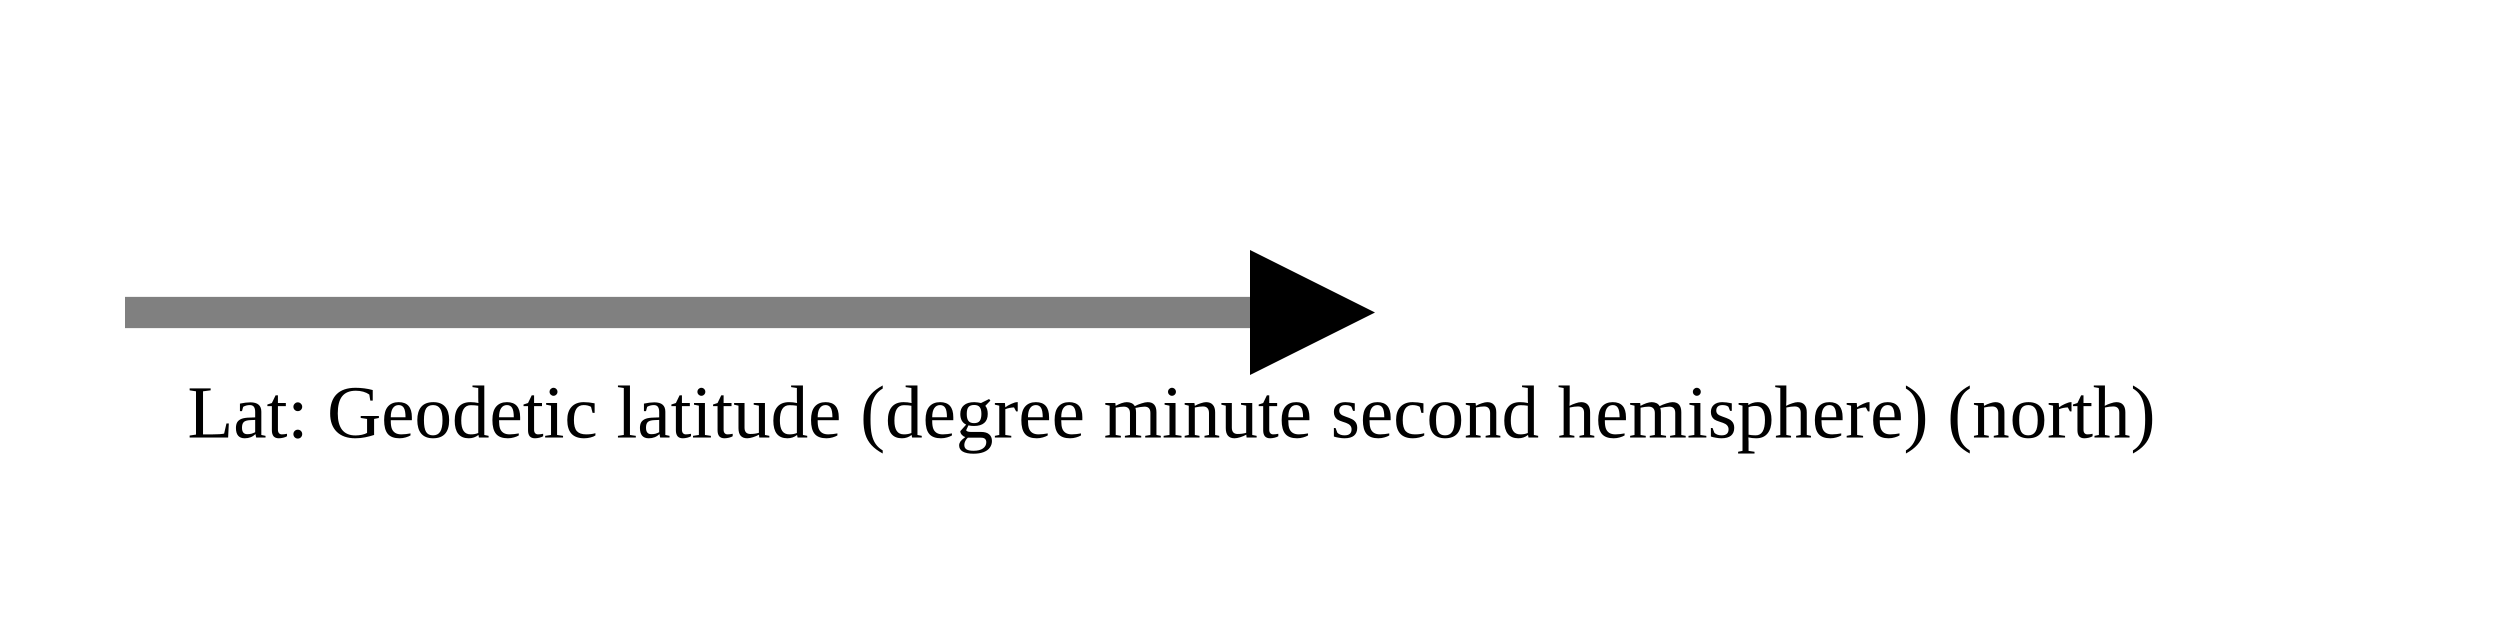
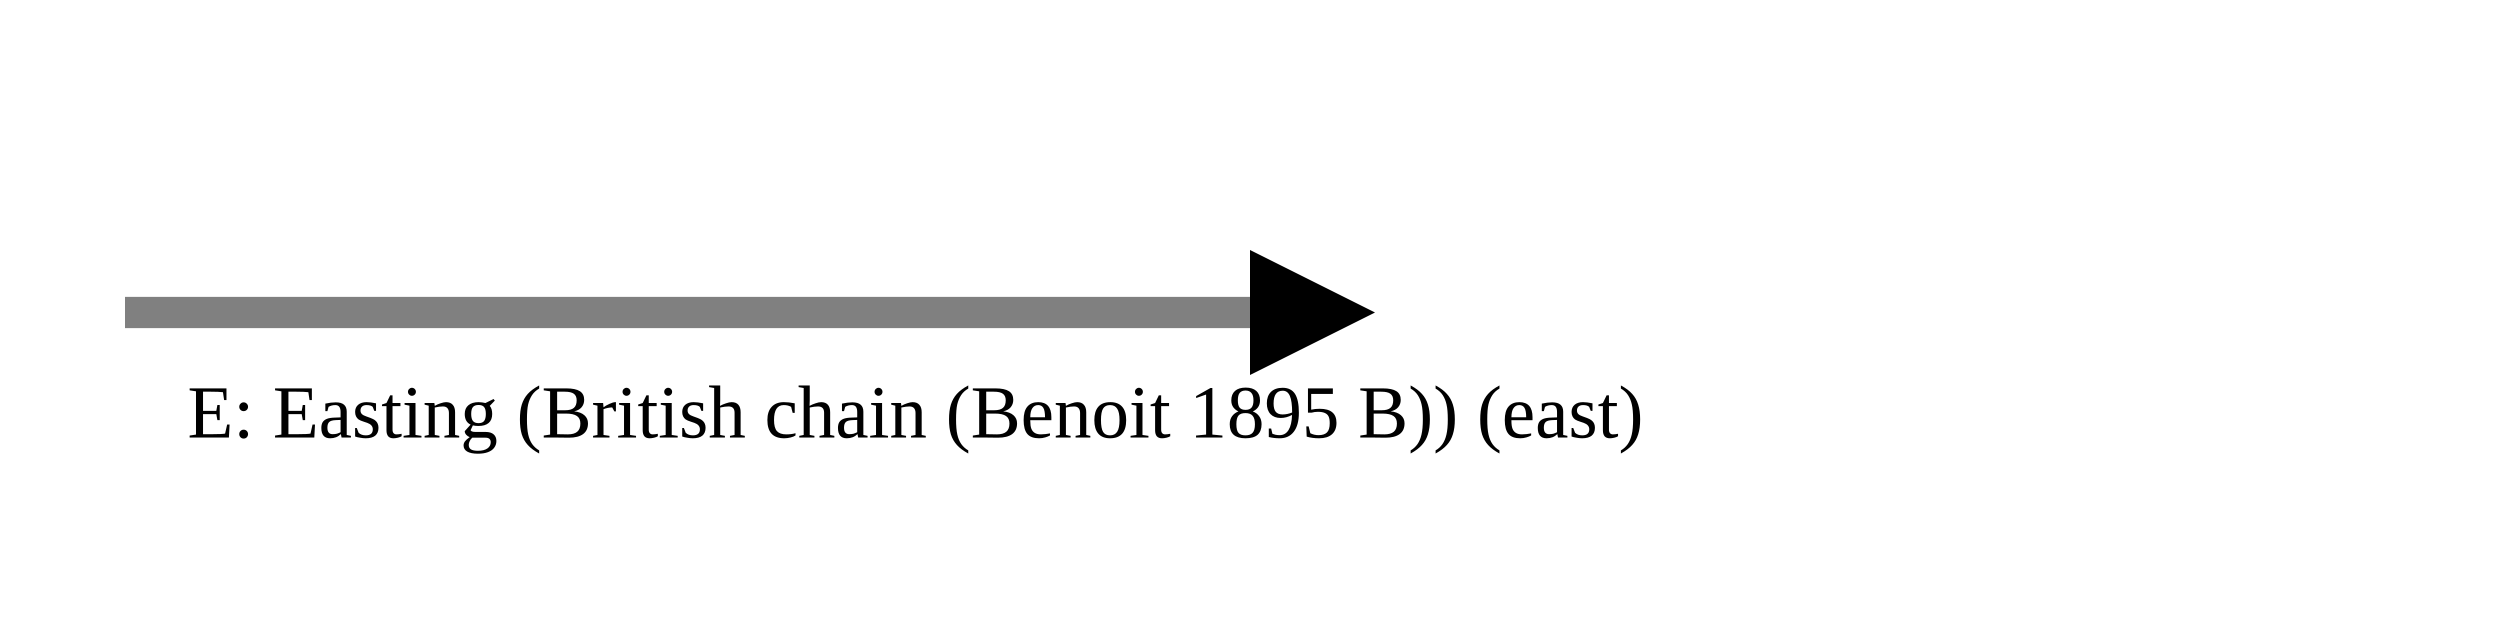
<svg xmlns="http://www.w3.org/2000/svg" version="1.1" width="400" height="100" viewbox="0 0 275 100">
  <defs>
    <marker id="arrowhead" markerWidth="10" markerHeight="7" refX="0" refY="2" orient="auto">
      <polygon points="0 0, 4 2, 0 4" />
    </marker>
  </defs>
  <line x1="20" y1="50" x2="200" y2="50" stroke="gray" stroke-width="5" marker-end="url(#arrowhead)" />
-   <text x="30" y="70" class="small">Lat: Geodetic latitude (degree minute second hemisphere) (north)</text>
+   <text x="30" y="70" class="small">E: Easting (British chain (Benoit 1895 B)) (east)</text>
</svg>
